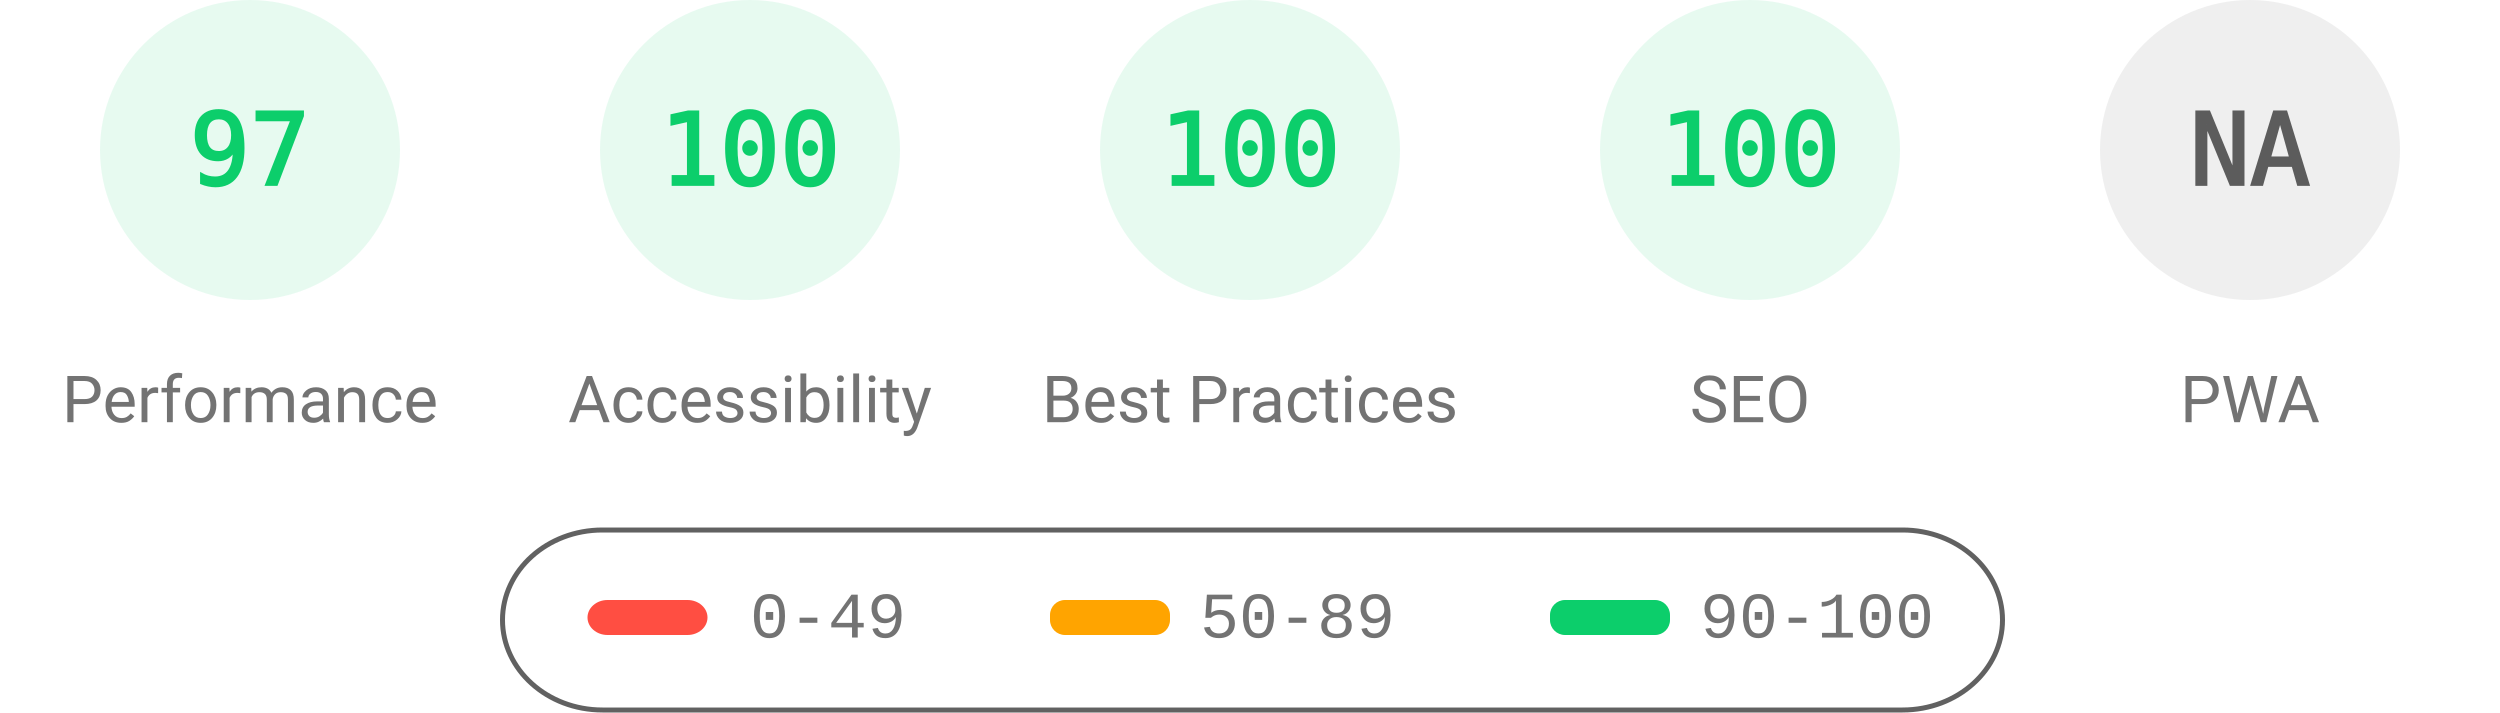
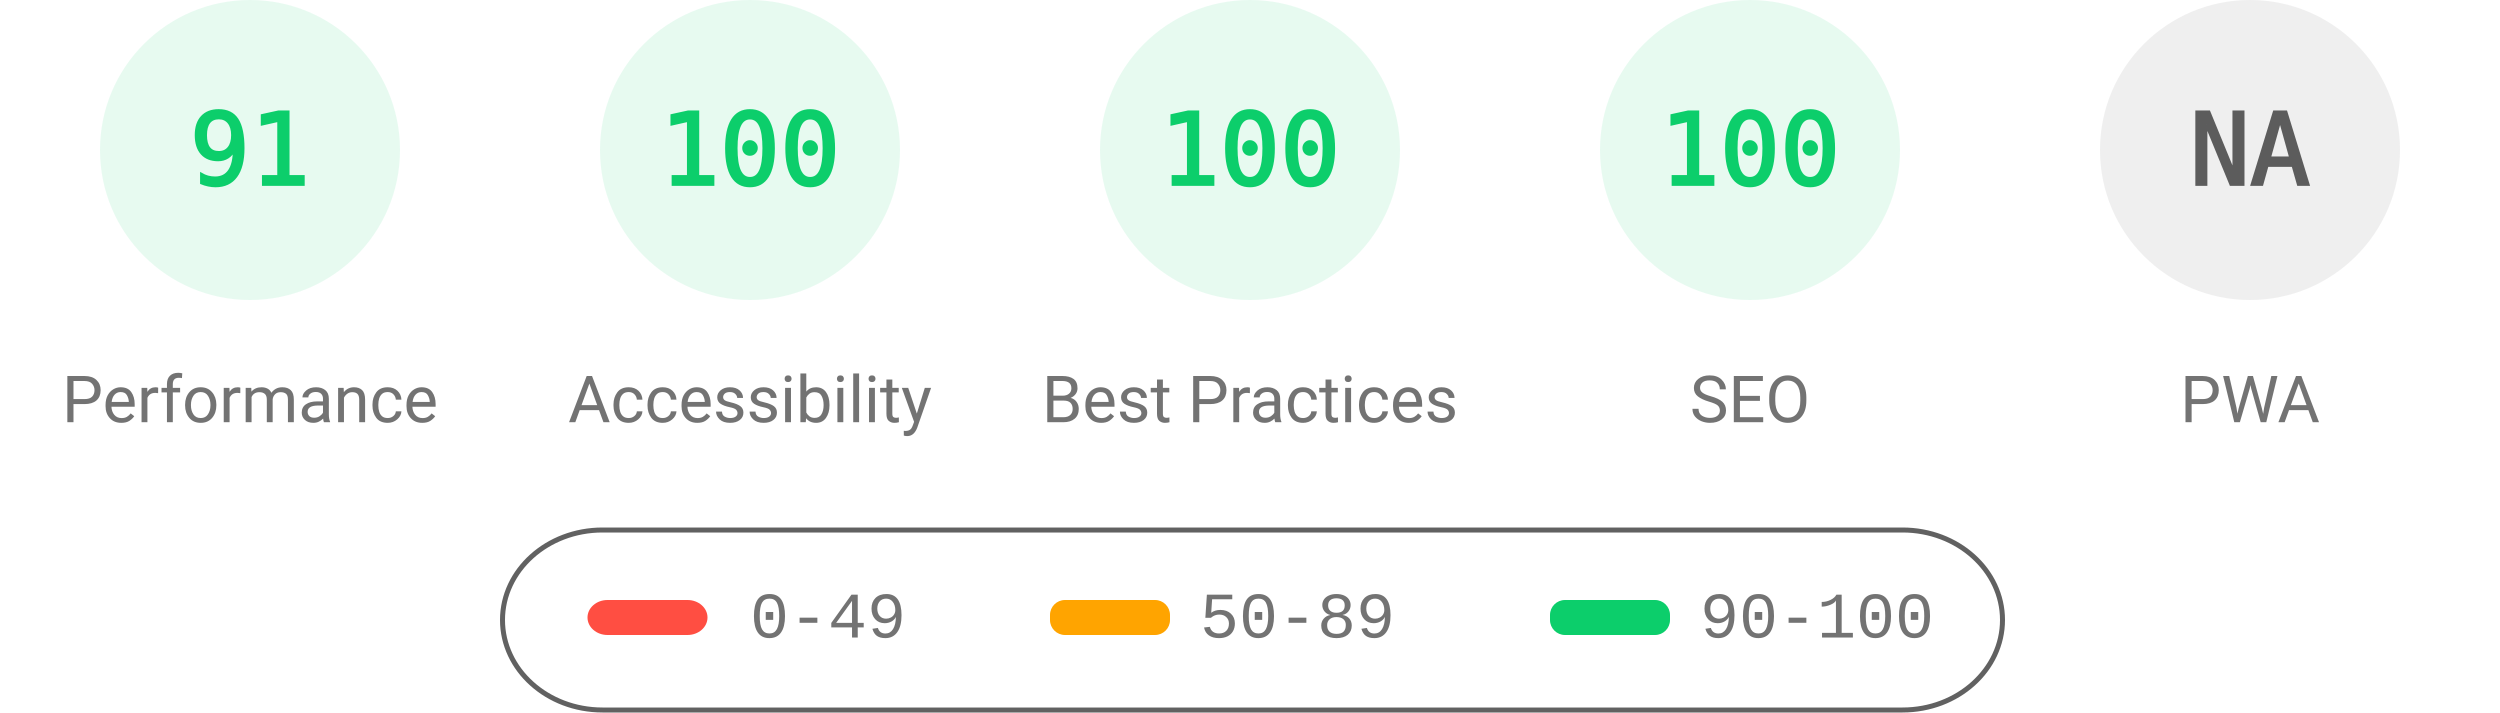
<svg xmlns="http://www.w3.org/2000/svg" fill="none" width="1000" height="285">
  <style>.gauge-base{opacity:.1}.gauge-arc{fill:none;animation-delay:250ms;stroke-linecap:round;transform:rotate(-90deg);transform-origin:100px 60px;animation:load-gauge 1s ease forwards}.guage-text{font-size:40px;font-family:monospace;text-align:center}.guage-red{color:#ff4e42;fill:#ff4e42;stroke:#ff4e42}.guage-orange{color:#ffa400;fill:#ffa400;stroke:#ffa400}.guage-green{color:#0cce6b;fill:#0cce6b;stroke:#0cce6b}.guage-undefined{color:#5c5c5c;fill:#5c5c5c;stroke:#5c5c5c}.guage-title{color:#737373;fill:#737373;stroke:none;font-size:26px;line-height:26px;font-family:Roboto,Halvetica,Arial,sans-serif}@keyframes load-gauge{from{stroke-dasharray:0 352.858}}</style>
  <svg class="guage-div guage-perf guage-green" viewBox="0 0 200 200" width="200" height="200">
    <circle class="gauge-base" r="56" cx="100" cy="60" stroke-width="8" />
-     <circle class="gauge-arc guage-arc-1" r="56" cx="100" cy="60" stroke-width="8" style="stroke-dasharray:341.302,351.858" />
-     <text class="guage-text" x="100" y="60" alignment-baseline="central" dominant-baseline="central" text-anchor="middle">97</text>
+     <circle class="gauge-arc guage-arc-1" r="56" cx="100" cy="60" stroke-width="8" style="stroke-dasharray:320.191,351.858" />
+     <text class="guage-text" x="100" y="60" alignment-baseline="central" dominant-baseline="central" text-anchor="middle">91</text>
    <text class="guage-title" x="100" y="160" alignment-baseline="central" dominant-baseline="central" text-anchor="middle">Performance</text>
  </svg>
  <svg class="guage-div guage-acc guage-green" viewBox="0 0 200 200" width="200" height="200" x="200">
    <circle class="gauge-base" r="56" cx="100" cy="60" stroke-width="8" />
    <circle class="gauge-arc guage-arc-2" r="56" cx="100" cy="60" stroke-width="8" style="stroke-dasharray:351.858,351.858" />
    <text class="guage-text" x="100" y="60" alignment-baseline="central" dominant-baseline="central" text-anchor="middle">100</text>
    <text class="guage-title" x="100" y="160" alignment-baseline="central" dominant-baseline="central" text-anchor="middle">Accessibility</text>
  </svg>
  <svg class="guage-div guage-best guage-green" viewBox="0 0 200 200" width="200" height="200" x="400">
    <circle class="gauge-base" r="56" cx="100" cy="60" stroke-width="8" />
    <circle class="gauge-arc guage-arc-3" r="56" cx="100" cy="60" stroke-width="8" style="stroke-dasharray:351.858,351.858" />
    <text class="guage-text" x="100" y="60" alignment-baseline="central" dominant-baseline="central" text-anchor="middle">100</text>
    <text class="guage-title" x="100" y="160" alignment-baseline="central" dominant-baseline="central" text-anchor="middle">Best Practices</text>
  </svg>
  <svg class="guage-div guage-seo guage-green" viewBox="0 0 200 200" width="200" height="200" x="600">
    <circle class="gauge-base" r="56" cx="100" cy="60" stroke-width="8" />
    <circle class="gauge-arc guage-arc-4" r="56" cx="100" cy="60" stroke-width="8" style="stroke-dasharray:351.858,351.858" />
    <text class="guage-text" x="100" y="60" alignment-baseline="central" dominant-baseline="central" text-anchor="middle">100</text>
    <text class="guage-title" x="100" y="160" alignment-baseline="central" dominant-baseline="central" text-anchor="middle">SEO</text>
  </svg>
  <svg class="guage-div guage-pwa guage-undefined" viewBox="0 0 200 200" width="200" height="200" x="800">
    <circle class="gauge-base" r="56" cx="100" cy="60" stroke-width="8" />
    <circle class="gauge-arc guage-arc-4" r="56" cx="100" cy="60" stroke-width="8" style="stroke-dasharray:351.858,351.858" />
    <text class="guage-text" x="100" y="60" alignment-baseline="central" dominant-baseline="central" text-anchor="middle">NA</text>
    <text class="guage-title" x="100" y="160" alignment-baseline="central" dominant-baseline="central" text-anchor="middle">PWA</text>
  </svg>
  <svg width="604" height="76" x="200" y="210">
    <path fill="none" id="canvas_background" d="M-1-1h604v80H-1z" />
    <rect fill-opacity="0" stroke="#616161" stroke-width="2" rx="40" id="svg_2" height="72" width="600" y="2" x="1" fill="#000" />
    <rect stroke="#000" rx="8" id="svg_3" height="14" width="48" y="30" x="35" stroke-opacity="null" stroke-width="0" fill="#ff4e42" />
    <rect stroke="#000" rx="6" id="svg_4" height="14" width="48" y="30" x="220" stroke-opacity="null" stroke-width="0" fill="#ffa400" />
    <rect stroke="#000" rx="6" id="svg_5" height="14" width="48" y="30" x="420" stroke-opacity="null" stroke-width="0" fill="#0cce6b" />
    <text xml:space="preserve" text-anchor="start" font-family="'Courier New', Courier, monospace" font-size="26" id="svg_6" y="45" x="100" stroke-opacity="null" stroke-width="0" stroke="#000" fill="#737373">0-49</text>
    <text xml:space="preserve" text-anchor="start" font-family="'Courier New', Courier, monospace" font-size="26" id="svg_7" y="45" x="280" stroke-opacity="null" stroke-width="0" stroke="#000" fill="#737373">50-89</text>
    <text xml:space="preserve" text-anchor="start" font-family="'Courier New', Courier, monospace" font-size="26" id="svg_8" y="45" x="480" stroke-opacity="null" stroke-width="0" stroke="#000" fill="#737373">90-100</text>
  </svg>
</svg>
